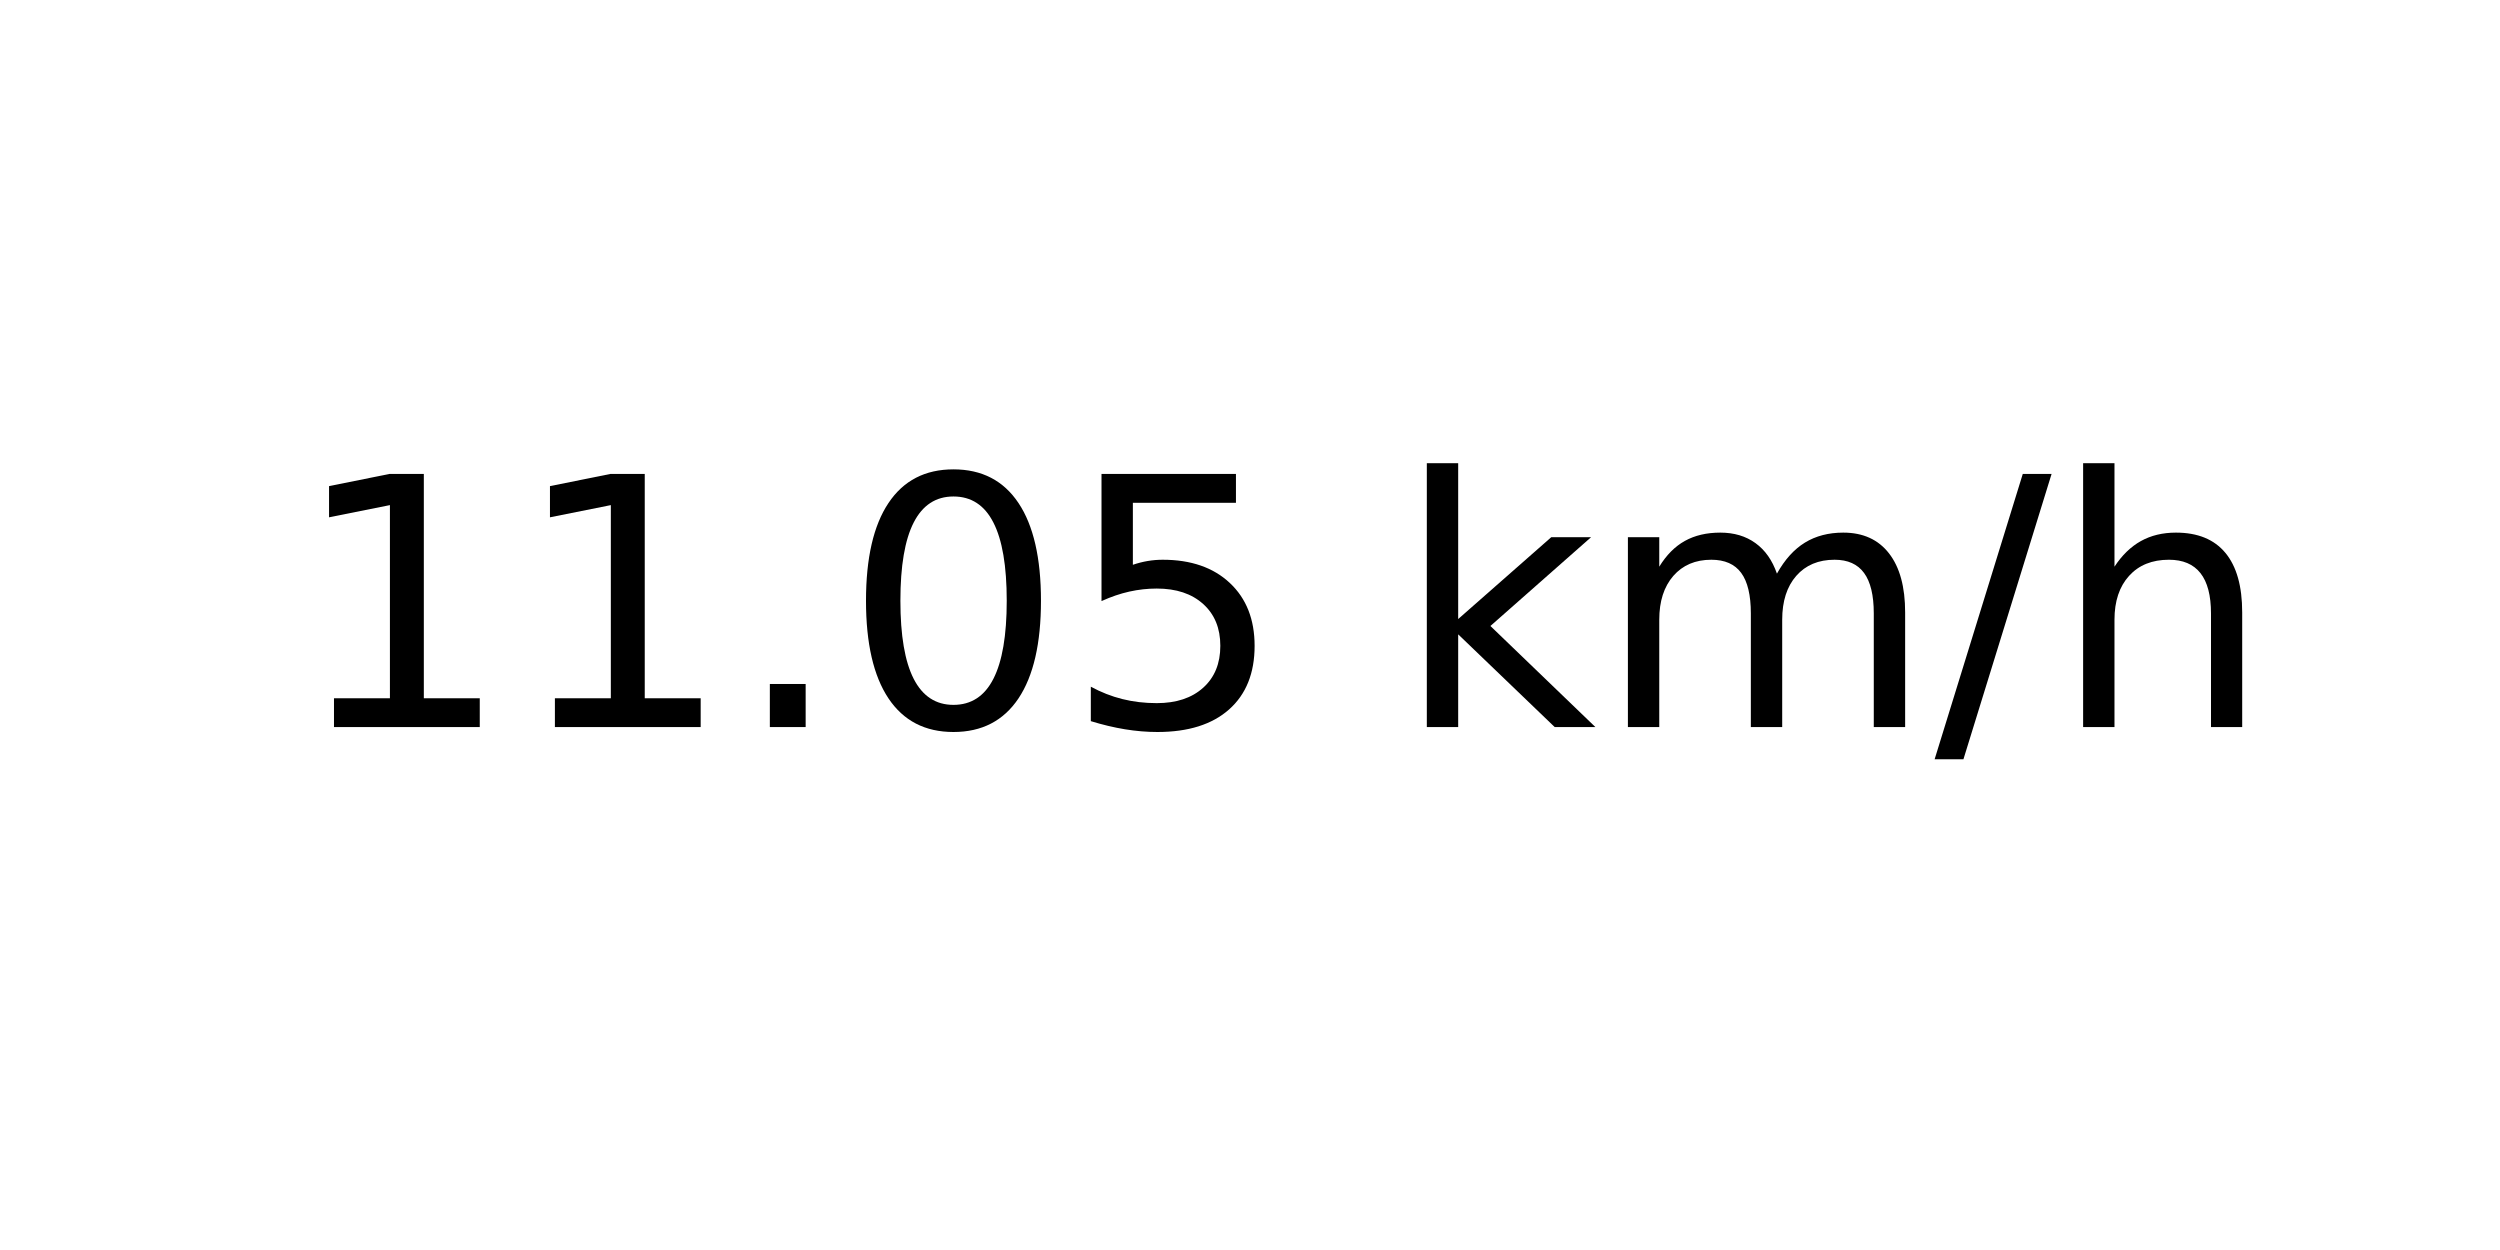
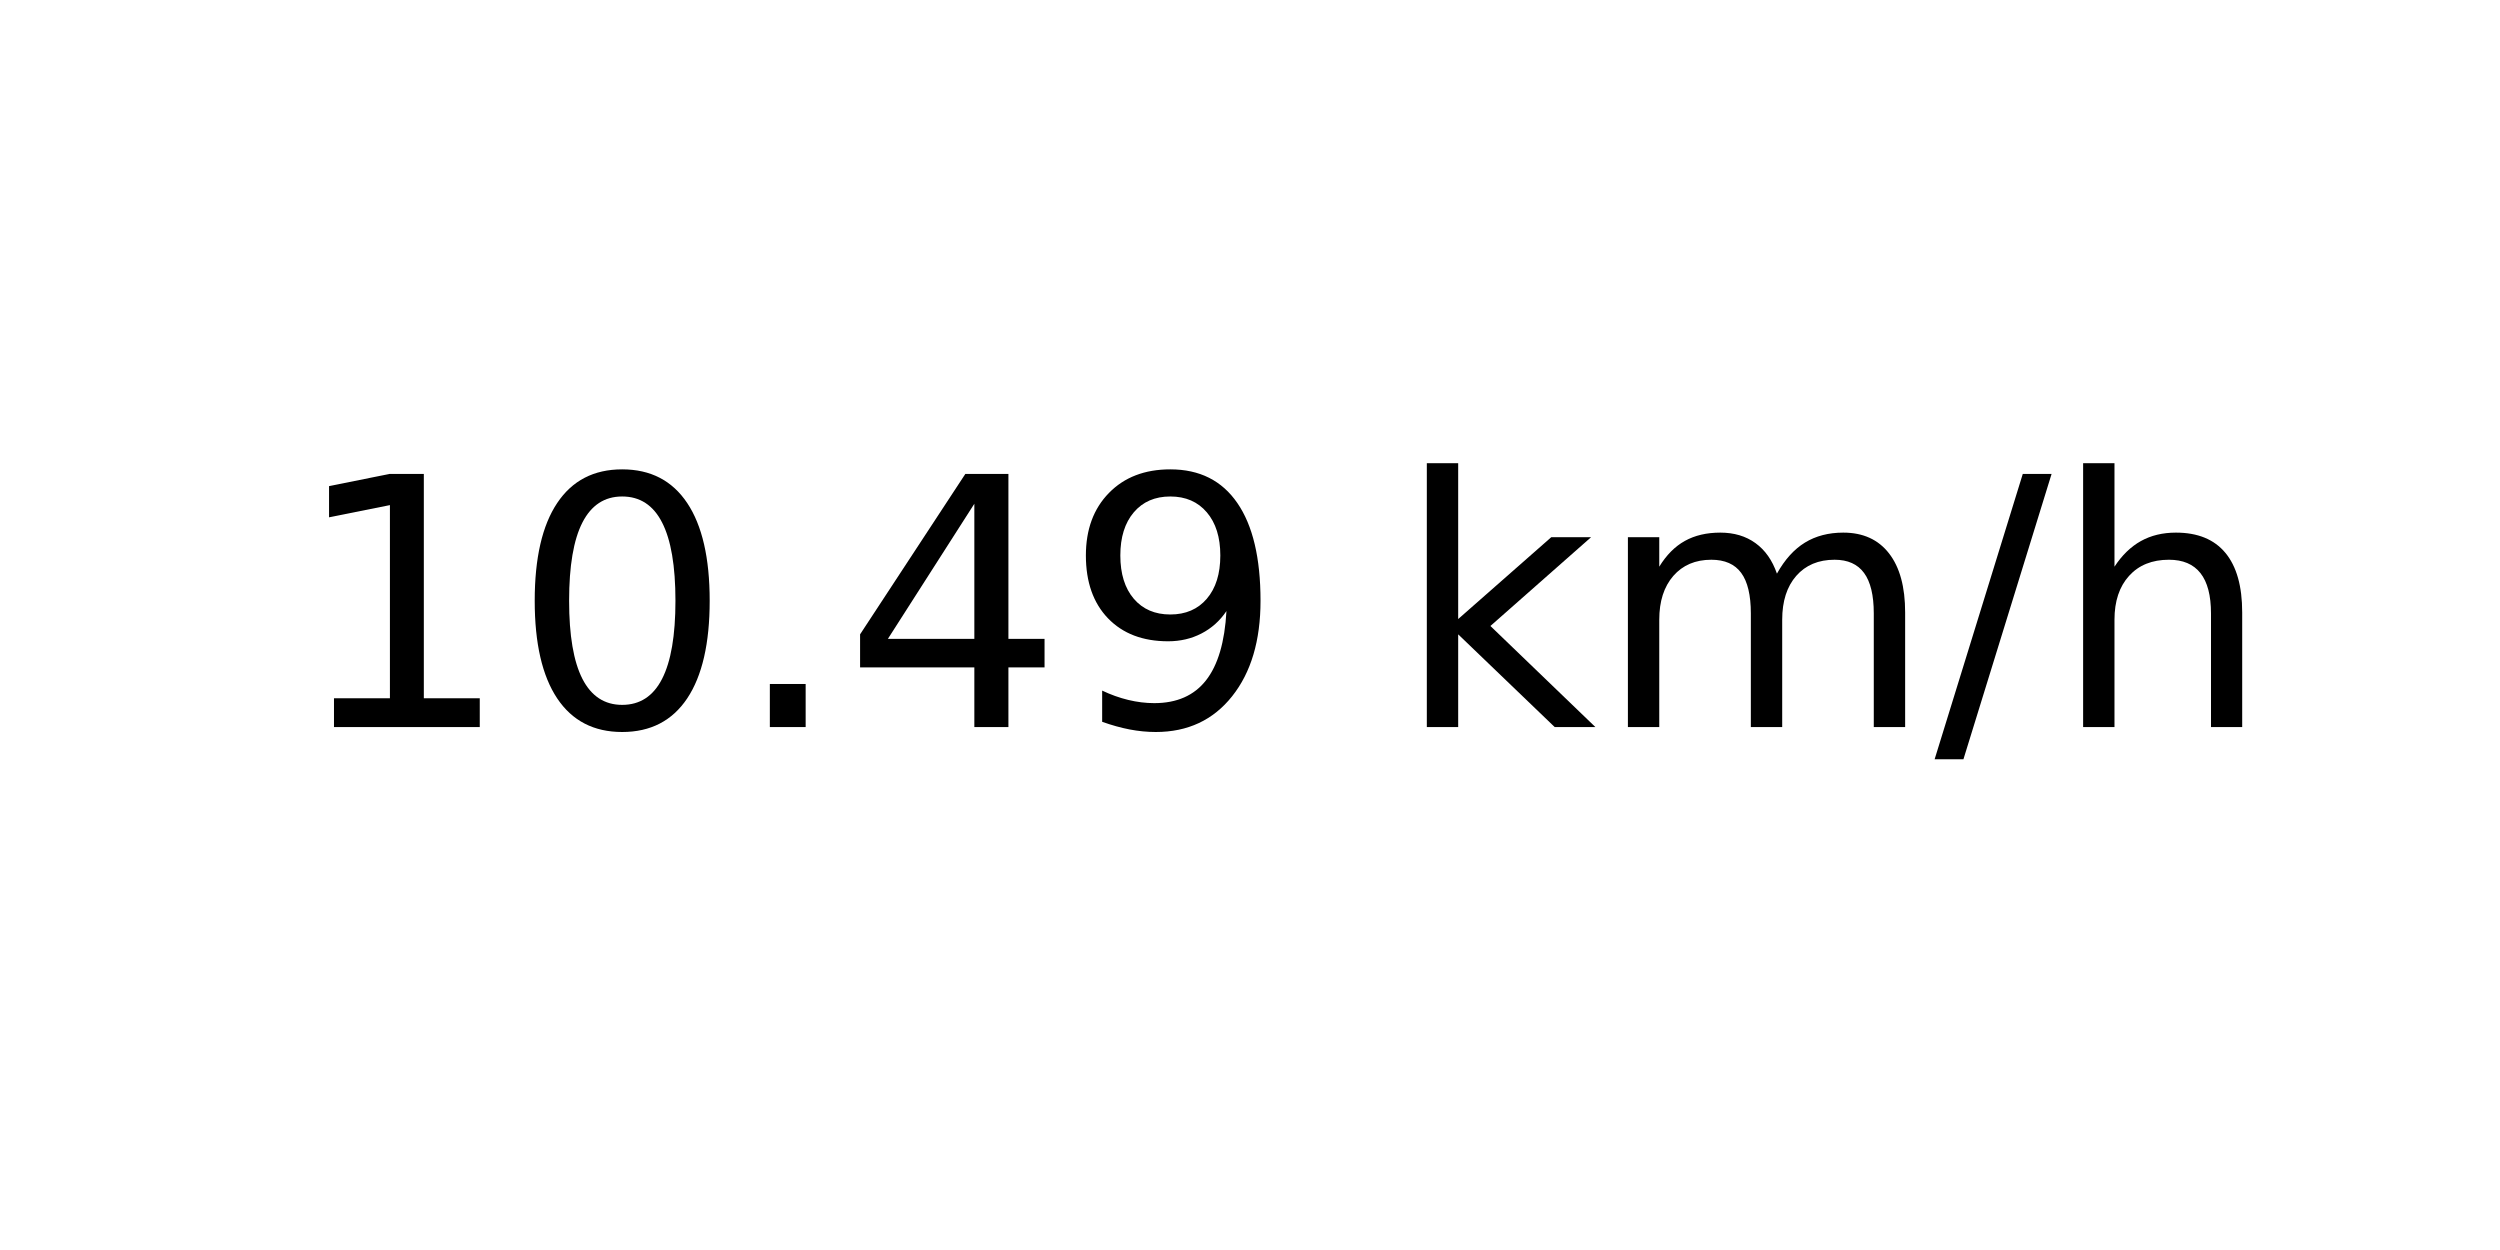
<svg xmlns="http://www.w3.org/2000/svg" xmlns:xlink="http://www.w3.org/1999/xlink" width="72pt" height="36pt" viewBox="0 0 72 36" version="1.1">
  <defs>
    <style type="text/css">*{stroke-linejoin: round; stroke-linecap: butt}</style>
  </defs>
  <g id="figure_1">
    <g id="axes_1">
      <g id="text_1">
        <g transform="translate(8.378125 20.93937) scale(0.1 -0.1)">
          <defs>
            <path id="DejaVuSans-31" d="M 794 531  L 1825 531  L 1825 4091  L 703 3866  L 703 4441  L 1819 4666  L 2450 4666  L 2450 531  L 3481 531  L 3481 0  L 794 0  L 794 531  z " transform="scale(0.015625)" />
+             <path id="DejaVuSans-30" d="M 2034 4250  Q 1547 4250 1301 3770  Q 1056 3291 1056 2328  Q 1056 1369 1301 889  Q 1547 409 2034 409  Q 2525 409 2770 889  Q 3016 1369 3016 2328  Q 3016 3291 2770 3770  Q 2525 4250 2034 4250  z M 2034 4750  Q 2819 4750 3233 4129  Q 3647 3509 3647 2328  Q 3647 1150 3233 529  Q 2819 -91 2034 -91  Q 1250 -91 836 529  Q 422 1150 422 2328  Q 422 3509 836 4129  Q 1250 4750 2034 4750  z " transform="scale(0.015625)" />
            <path id="DejaVuSans-2e" d="M 684 794  L 1344 794  L 1344 0  L 684 0  L 684 794  z " transform="scale(0.015625)" />
-             <path id="DejaVuSans-30" d="M 2034 4250  Q 1547 4250 1301 3770  Q 1056 3291 1056 2328  Q 1056 1369 1301 889  Q 1547 409 2034 409  Q 2525 409 2770 889  Q 3016 1369 3016 2328  Q 3016 3291 2770 3770  Q 2525 4250 2034 4250  z M 2034 4750  Q 2819 4750 3233 4129  Q 3647 3509 3647 2328  Q 3647 1150 3233 529  Q 2819 -91 2034 -91  Q 1250 -91 836 529  Q 422 1150 422 2328  Q 422 3509 836 4129  Q 1250 4750 2034 4750  z " transform="scale(0.015625)" />
-             <path id="DejaVuSans-35" d="M 691 4666  L 3169 4666  L 3169 4134  L 1269 4134  L 1269 2991  Q 1406 3038 1543 3061  Q 1681 3084 1819 3084  Q 2600 3084 3056 2656  Q 3513 2228 3513 1497  Q 3513 744 3044 326  Q 2575 -91 1722 -91  Q 1428 -91 1123 -41  Q 819 9 494 109  L 494 744  Q 775 591 1075 516  Q 1375 441 1709 441  Q 2250 441 2565 725  Q 2881 1009 2881 1497  Q 2881 1984 2565 2268  Q 2250 2553 1709 2553  Q 1456 2553 1204 2497  Q 953 2441 691 2322  L 691 4666  z " transform="scale(0.015625)" />
+             <path id="DejaVuSans-34" d="M 2419 4116  L 825 1625  L 2419 1625  L 2419 4116  z M 2253 4666  L 3047 4666  L 3047 1625  L 3713 1625  L 3713 1100  L 3047 1100  L 3047 0  L 2419 0  L 2419 1100  L 313 1100  L 313 1709  L 2253 4666  z " transform="scale(0.015625)" />
+             <path id="DejaVuSans-39" d="M 703 97  L 703 672  Q 941 559 1184 500  Q 1428 441 1663 441  Q 2288 441 2617 861  Q 2947 1281 2994 2138  Q 2813 1869 2534 1725  Q 2256 1581 1919 1581  Q 1219 1581 811 2004  Q 403 2428 403 3163  Q 403 3881 828 4315  Q 1253 4750 1959 4750  Q 2769 4750 3195 4129  Q 3622 3509 3622 2328  Q 3622 1225 3098 567  Q 2575 -91 1691 -91  Q 1453 -91 1209 -44  Q 966 3 703 97  z M 1959 2075  Q 2384 2075 2632 2365  Q 2881 2656 2881 3163  Q 2881 3666 2632 3958  Q 2384 4250 1959 4250  Q 1534 4250 1286 3958  Q 1038 3666 1038 3163  Q 1038 2656 1286 2365  Q 1534 2075 1959 2075  z " transform="scale(0.015625)" />
            <path id="DejaVuSans-20" transform="scale(0.015625)" />
            <path id="DejaVuSans-6b" d="M 581 4863  L 1159 4863  L 1159 1991  L 2875 3500  L 3609 3500  L 1753 1863  L 3688 0  L 2938 0  L 1159 1709  L 1159 0  L 581 0  L 581 4863  z " transform="scale(0.015625)" />
            <path id="DejaVuSans-6d" d="M 3328 2828  Q 3544 3216 3844 3400  Q 4144 3584 4550 3584  Q 5097 3584 5394 3201  Q 5691 2819 5691 2113  L 5691 0  L 5113 0  L 5113 2094  Q 5113 2597 4934 2840  Q 4756 3084 4391 3084  Q 3944 3084 3684 2787  Q 3425 2491 3425 1978  L 3425 0  L 2847 0  L 2847 2094  Q 2847 2600 2669 2842  Q 2491 3084 2119 3084  Q 1678 3084 1418 2786  Q 1159 2488 1159 1978  L 1159 0  L 581 0  L 581 3500  L 1159 3500  L 1159 2956  Q 1356 3278 1631 3431  Q 1906 3584 2284 3584  Q 2666 3584 2933 3390  Q 3200 3197 3328 2828  z " transform="scale(0.015625)" />
            <path id="DejaVuSans-2f" d="M 1625 4666  L 2156 4666  L 531 -594  L 0 -594  L 1625 4666  z " transform="scale(0.015625)" />
            <path id="DejaVuSans-68" d="M 3513 2113  L 3513 0  L 2938 0  L 2938 2094  Q 2938 2591 2744 2837  Q 2550 3084 2163 3084  Q 1697 3084 1428 2787  Q 1159 2491 1159 1978  L 1159 0  L 581 0  L 581 4863  L 1159 4863  L 1159 2956  Q 1366 3272 1645 3428  Q 1925 3584 2291 3584  Q 2894 3584 3203 3211  Q 3513 2838 3513 2113  z " transform="scale(0.015625)" />
          </defs>
          <use xlink:href="#DejaVuSans-31" />
-           <use xlink:href="#DejaVuSans-31" x="63.623" />
+           <use xlink:href="#DejaVuSans-30" x="63.623" />
          <use xlink:href="#DejaVuSans-2e" x="127.246" />
-           <use xlink:href="#DejaVuSans-30" x="159.033" />
-           <use xlink:href="#DejaVuSans-35" x="222.656" />
+           <use xlink:href="#DejaVuSans-34" x="159.033" />
+           <use xlink:href="#DejaVuSans-39" x="222.656" />
          <use xlink:href="#DejaVuSans-20" x="286.279" />
          <use xlink:href="#DejaVuSans-6b" x="318.066" />
          <use xlink:href="#DejaVuSans-6d" x="375.977" />
          <use xlink:href="#DejaVuSans-2f" x="473.389" />
          <use xlink:href="#DejaVuSans-68" x="507.08" />
        </g>
      </g>
    </g>
  </g>
</svg>
